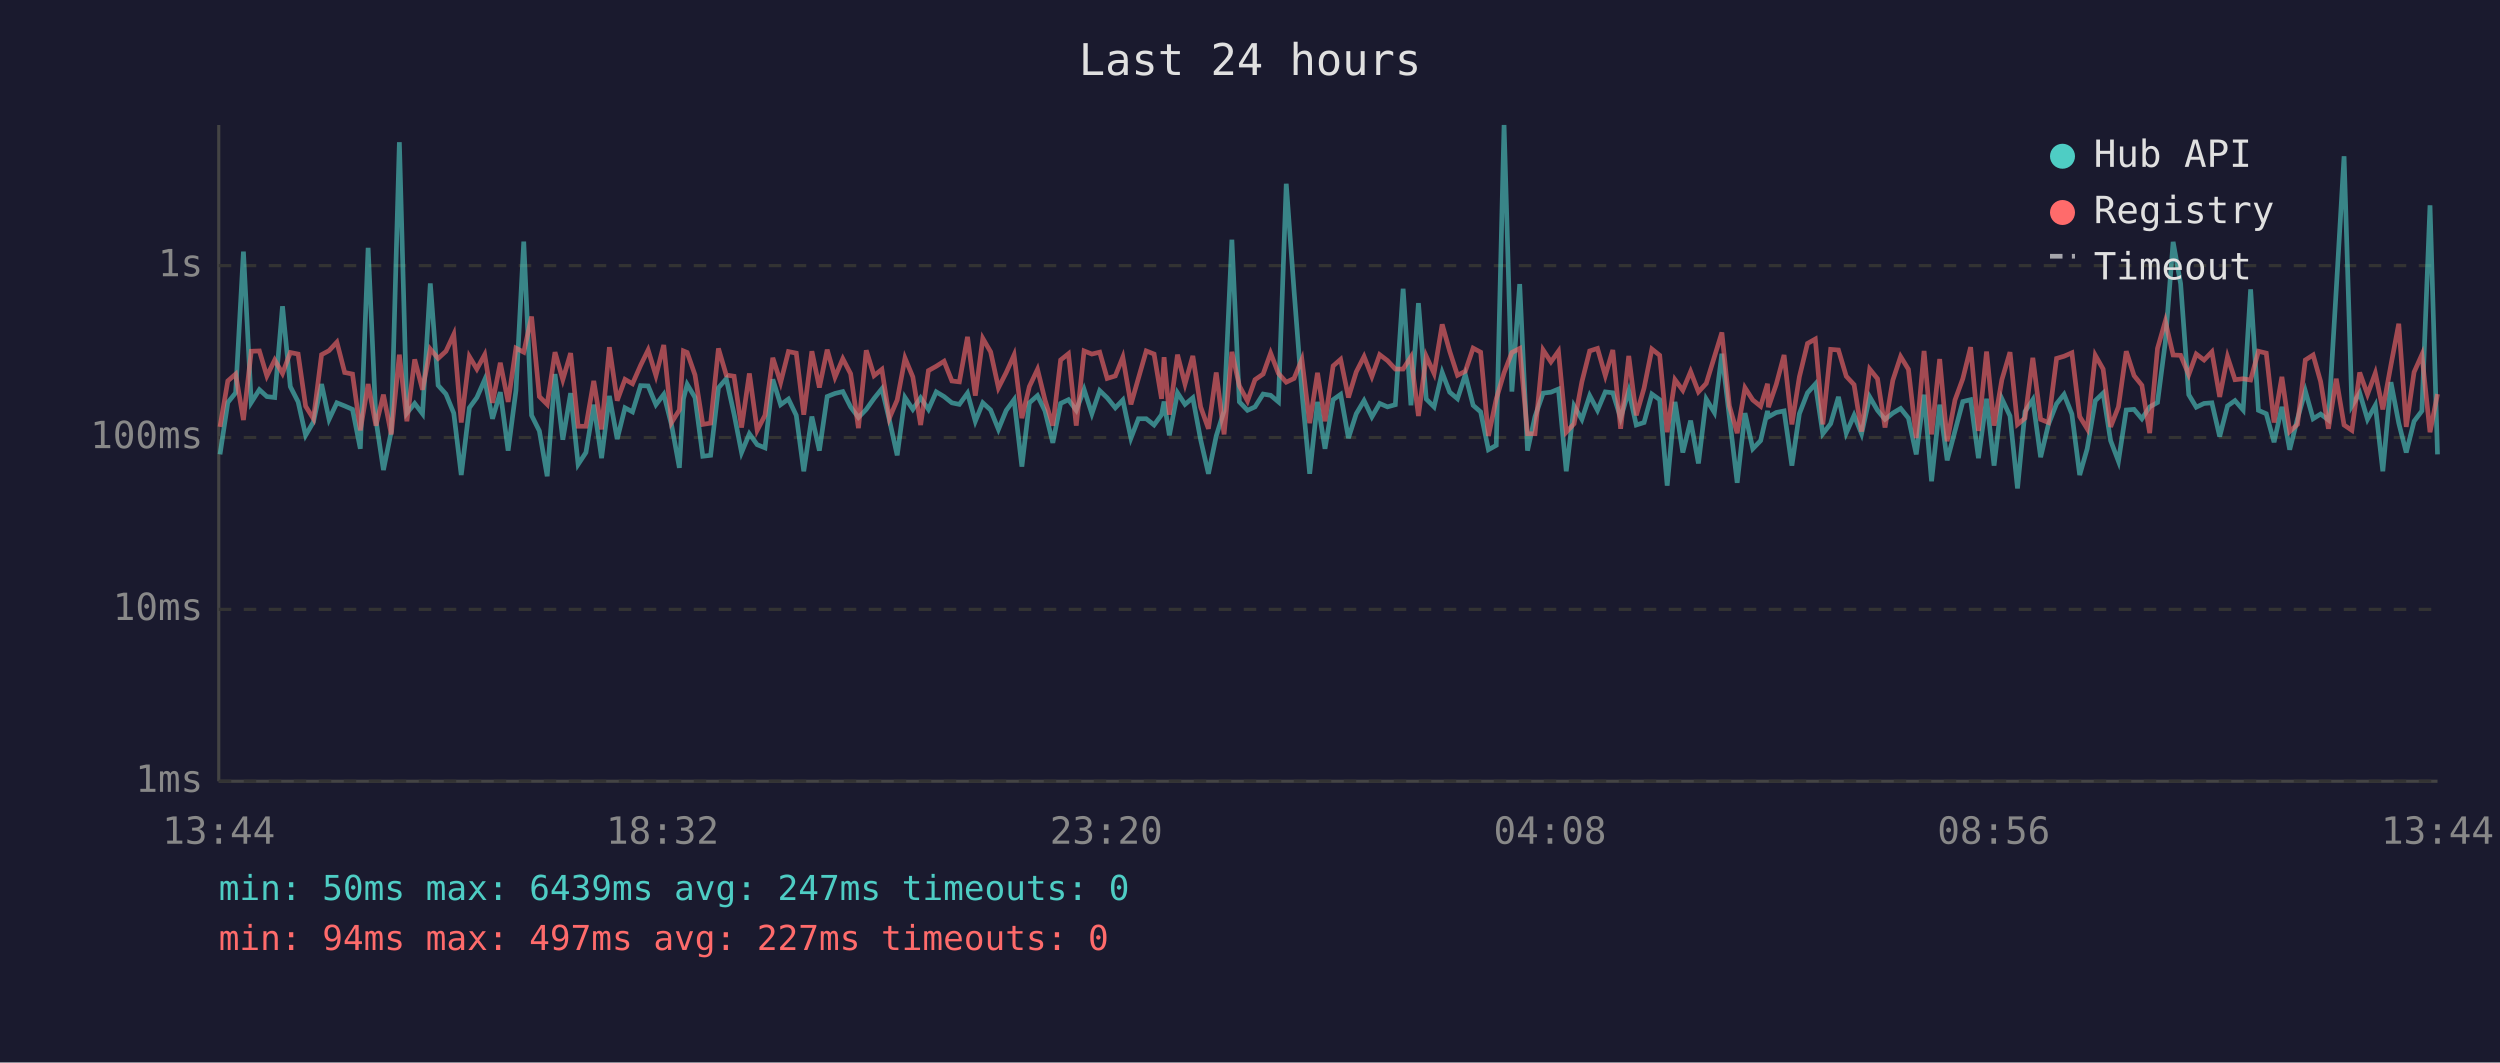
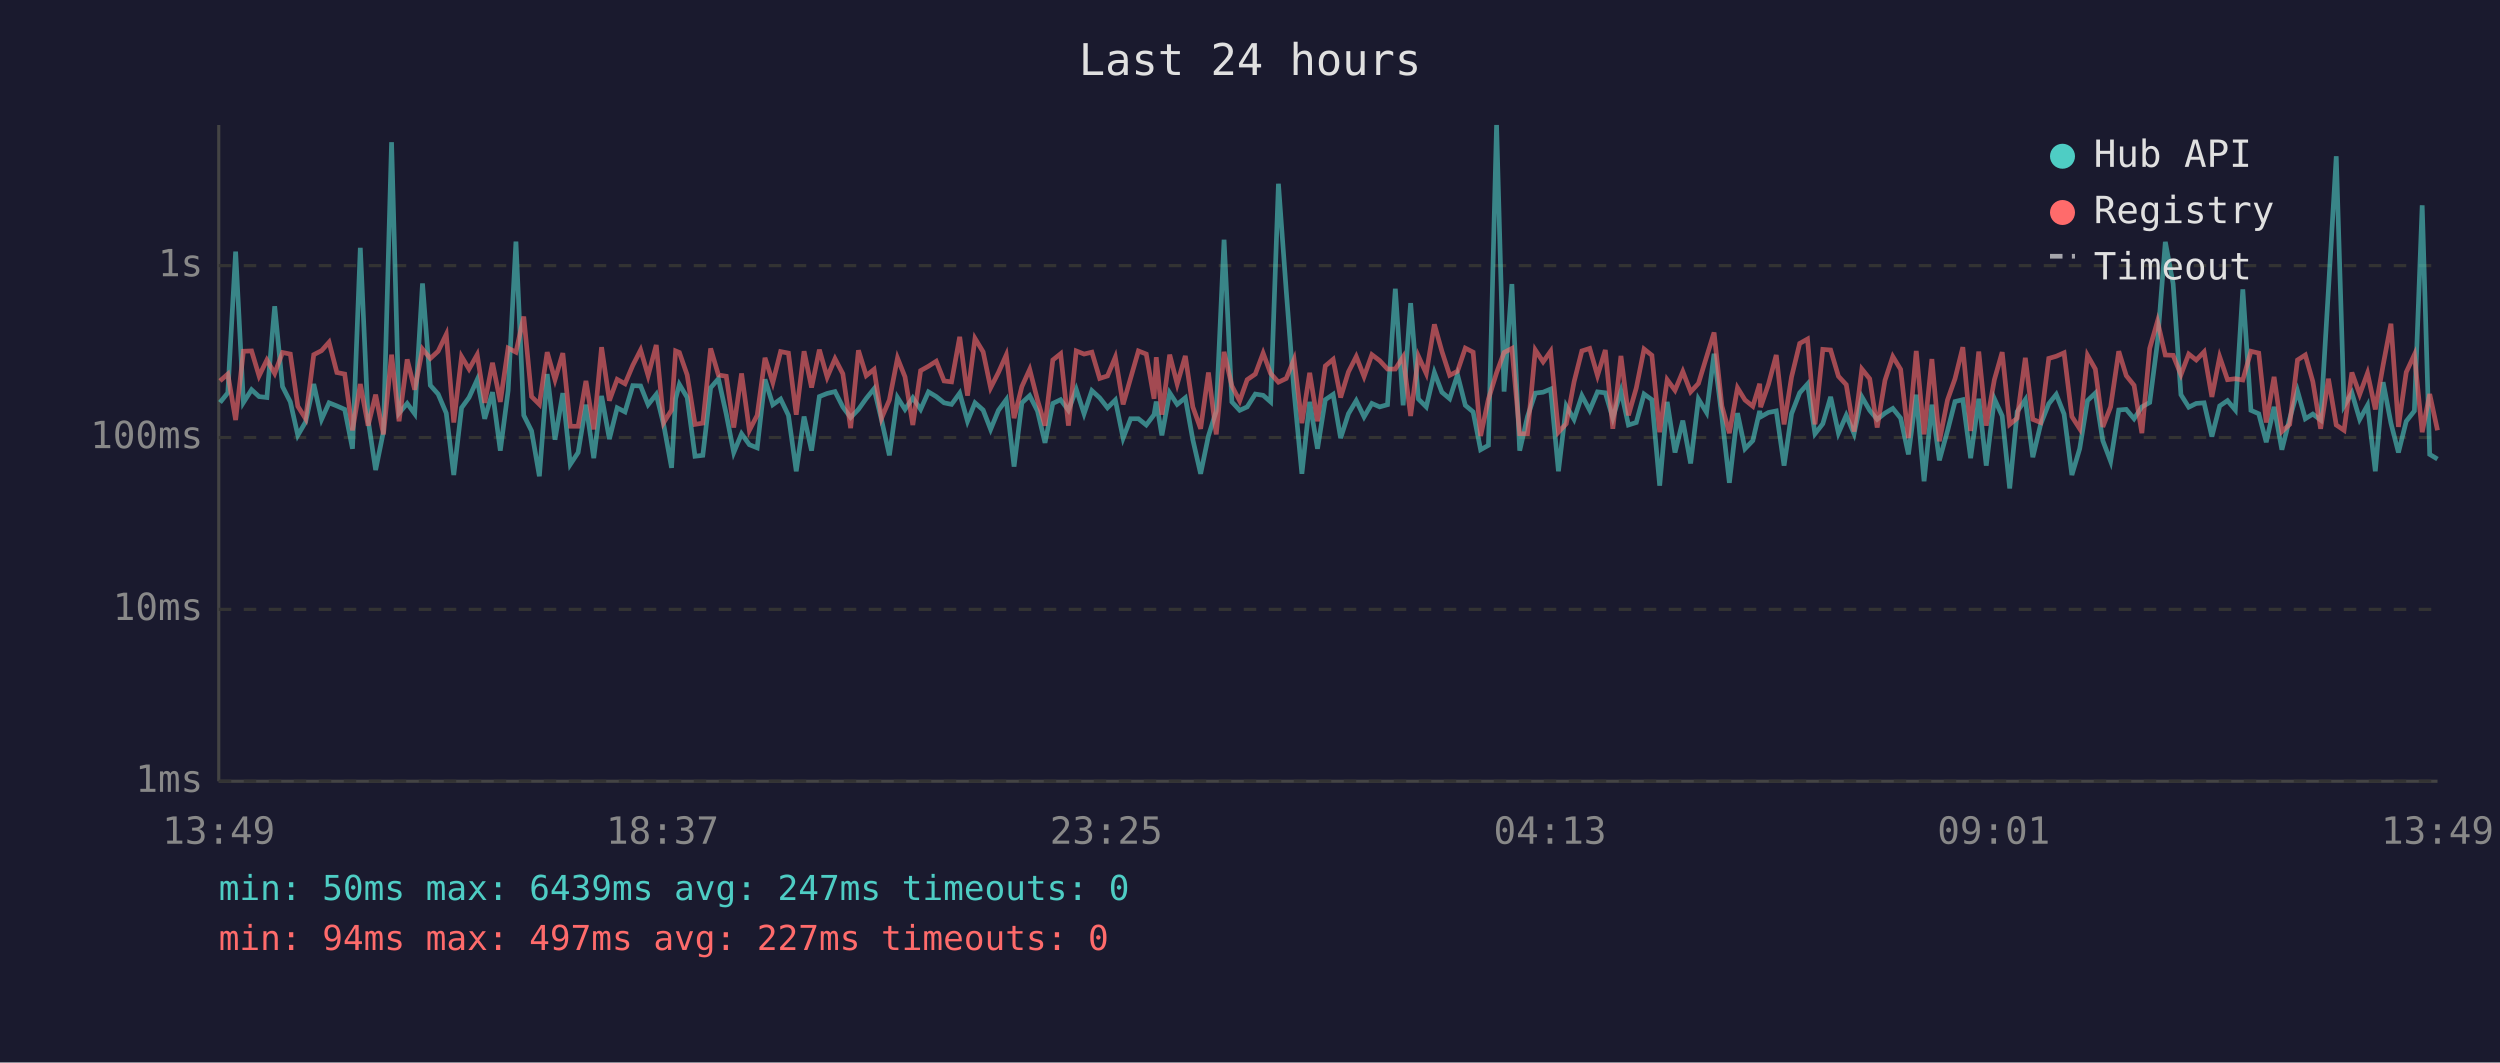
<svg xmlns="http://www.w3.org/2000/svg" viewBox="0 0 800 340" font-family="monospace" font-size="12">
  <rect width="800" height="340" fill="#1a1a2e" />
  <text x="400" y="24" fill="#e0e0e0" font-size="14" text-anchor="middle">Last 24 hours</text>
  <line x1="70" y1="40" x2="70" y2="250" stroke="#444" stroke-width="1" />
  <line x1="70" y1="250" x2="780" y2="250" stroke="#444" stroke-width="1" />
  <line x1="70" y1="250" x2="780" y2="250" stroke="#333" stroke-width="1" stroke-dasharray="4" />
  <text x="65" y="250" fill="#888" text-anchor="end" dominant-baseline="middle">1ms</text>
  <line x1="70" y1="195" x2="780" y2="195" stroke="#333" stroke-width="1" stroke-dasharray="4" />
  <text x="65" y="195" fill="#888" text-anchor="end" dominant-baseline="middle">10ms</text>
  <line x1="70" y1="140" x2="780" y2="140" stroke="#333" stroke-width="1" stroke-dasharray="4" />
  <text x="65" y="140" fill="#888" text-anchor="end" dominant-baseline="middle">100ms</text>
  <line x1="70" y1="85" x2="780" y2="85" stroke="#333" stroke-width="1" stroke-dasharray="4" />
  <text x="65" y="85" fill="#888" text-anchor="end" dominant-baseline="middle">1s</text>
-   <text x="70" y="270" fill="#888" text-anchor="middle">13:44</text>
-   <text x="212" y="270" fill="#888" text-anchor="middle">18:32</text>
-   <text x="354" y="270" fill="#888" text-anchor="middle">23:20</text>
-   <text x="496" y="270" fill="#888" text-anchor="middle">04:08</text>
-   <text x="638" y="270" fill="#888" text-anchor="middle">08:56</text>
-   <text x="780" y="270" fill="#888" text-anchor="middle">13:44</text>
-   <polyline points="70.4,145.4 72.9,128.8 75.4,125.7 77.9,80.5 80.4,128.8 83.0,124.7 85.4,126.9 87.9,127.2 90.4,98.0 92.9,123.7 95.4,128.6 97.8,139.3 100.3,135.0 102.9,122.9 105.3,134.2 107.8,128.9 110.3,129.9 112.8,131.0 115.3,143.6 117.8,79.3 120.3,134.4 122.7,150.4 125.2,138.1 127.8,45.5 130.2,132.2 132.7,129.1 135.2,132.4 137.7,90.7 140.2,123.3 142.7,126.1 145.2,132.2 147.6,152.0 150.2,130.5 152.6,127.2 155.1,121.5 157.6,134.0 160.1,125.5 162.6,144.2 165.1,125.0 167.6,77.3 170.1,132.9 172.6,137.9 175.1,152.4 177.6,119.7 180.1,140.7 182.6,125.8 185.0,148.6 187.5,144.8 190.0,129.5 192.5,146.6 195.0,126.7 197.5,140.5 200.0,130.5 202.4,131.8 205.0,123.4 207.4,123.5 209.9,129.5 212.4,126.2 214.9,136.0 217.4,149.7 218.7,127.6 219.9,123.0 222.4,127.2 224.9,146.0 227.4,145.7 229.9,124.1 232.4,121.2 234.9,132.5 237.3,144.8 239.8,138.8 242.3,142.3 244.8,143.3 247.3,121.4 249.8,129.5 252.3,127.7 254.8,132.9 257.2,150.8 259.8,133.3 262.2,144.2 264.7,126.9 267.2,125.9 269.7,125.3 272.2,130.2 274.7,133.6 277.2,131.0 279.7,127.5 282.2,124.4 284.6,134.4 287.1,145.7 289.6,127.2 292.1,131.0 294.6,127.3 297.1,131.0 299.6,125.4 302.1,126.9 304.6,128.9 307.0,129.4 309.6,125.8 312.1,134.8 314.5,128.9 317.0,131.2 319.5,137.4 322.0,131.3 324.5,127.9 327.0,149.3 329.4,128.9 332.0,126.6 334.4,131.5 336.9,141.7 339.4,129.1 341.9,127.9 344.4,131.3 346.9,124.6 349.4,132.4 351.9,125.0 354.3,127.3 356.9,130.5 359.3,128.0 361.9,140.2 364.3,134.0 366.8,134.0 369.3,136.0 371.7,132.7 372.5,128.5 374.2,139.3 376.8,125.7 379.2,129.4 381.7,127.3 384.2,140.7 386.7,151.6 389.2,139.5 391.7,131.5 394.2,76.7 396.6,128.6 399.2,131.3 401.6,130.2 404.2,126.1 406.6,126.5 409.1,128.6 411.6,58.8 414.1,93.1 416.6,125.4 419.1,151.6 421.6,128.6 424.0,143.6 426.6,127.9 429.0,126.2 431.5,140.2 434.0,132.4 436.5,128.2 439.0,133.4 441.5,129.1 444.0,130.2 446.5,129.5 449.0,92.4 451.5,129.7 453.9,97.0 456.4,127.7 458.9,130.2 461.5,119.2 463.9,125.5 466.4,127.6 468.9,119.9 471.4,129.7 473.8,131.8 476.3,143.9 478.8,142.5 481.3,40.0 483.8,125.3 486.3,90.9 488.8,144.2 491.2,133.3 493.8,125.8 496.3,125.5 498.7,124.5 501.2,150.8 503.7,129.9 506.2,134.2 508.7,126.6 511.2,131.3 513.7,125.4 516.1,125.7 518.6,133.8 521.2,125.1 523.6,136.0 526.1,135.2 528.6,126.1 531.1,127.9 533.5,155.4 536.0,128.6 538.5,144.8 541.0,134.6 543.5,148.3 546.0,127.7 548.6,132.0 551.0,113.2 553.4,133.4 555.9,154.5 558.4,132.2 560.9,143.6 563.4,141.0 565.6,131.5 565.9,133.4 568.4,132.0 570.9,131.5 573.4,149.0 575.8,132.4 578.4,125.7 580.9,122.9 583.3,138.8 585.8,135.6 588.3,127.0 590.8,138.6 593.3,132.9 595.7,138.8 598.3,127.0 600.8,131.3 603.2,134.2 605.7,132.2 608.2,130.7 610.7,133.8 613.2,145.4 615.7,126.3 618.1,154.0 620.7,129.5 623.1,147.3 625.6,137.9 628.1,128.5 630.6,127.9 633.1,146.6 635.7,127.6 638.1,149.0 640.6,127.6 643.2,133.1 645.6,156.3 648.0,131.7 650.5,127.9 653.0,146.3 655.5,135.8 658.1,129.2 660.5,126.2 663.0,132.5 665.5,152.0 667.9,143.6 670.5,128.2 673.0,125.8 675.4,141.0 677.9,147.6 680.4,131.2 682.9,131.0 685.4,134.0 687.9,130.2 690.4,128.8 692.9,109.5 695.4,77.4 697.8,90.8 700.4,126.3 702.8,130.3 705.3,129.1 707.8,128.9 710.3,139.7 712.8,129.9 715.2,128.2 717.8,131.2 720.2,92.6 722.7,131.3 725.2,132.4 727.7,141.5 730.2,130.2 732.7,143.9 735.2,134.0 737.7,125.1 740.2,134.0 742.6,132.5 745.1,134.4 747.6,92.7 750.1,50.0 752.6,129.9 755.1,125.7 757.6,134.2 760.1,129.7 762.5,150.8 765.1,122.3 767.6,135.4 770.0,144.8 772.5,134.8 775.0,131.5 777.6,65.7 780.0,145.4" fill="none" stroke="#4ecdc4" stroke-width="1.5" opacity="0.6" />
-   <polyline points="70.4,136.6 72.9,121.9 75.4,119.7 77.9,134.4 80.4,112.4 83.0,112.3 85.4,120.3 87.9,115.2 90.4,119.5 92.9,112.8 95.4,113.3 97.8,130.0 100.3,134.0 102.9,113.5 105.3,112.2 107.8,109.5 110.3,119.2 112.8,119.7 115.3,137.7 117.8,122.9 120.3,136.2 122.7,126.3 125.2,139.0 127.8,113.5 130.2,134.8 132.7,115.0 135.2,124.7 137.7,111.7 140.2,114.7 142.7,112.4 145.2,107.0 147.6,135.2 150.2,114.1 152.6,118.1 155.1,113.5 157.6,128.9 160.1,116.1 162.6,128.6 165.1,111.4 167.6,112.7 170.1,101.3 172.6,126.9 175.1,129.4 177.6,112.7 180.1,121.5 182.6,113.0 185.0,136.4 187.5,136.4 190.0,121.9 192.5,137.4 195.0,111.1 197.5,128.2 200.0,121.4 202.4,122.8 205.0,116.9 207.4,112.0 209.9,120.2 212.4,110.4 214.9,135.2 217.4,131.2 218.7,112.3 219.9,112.8 222.4,120.0 224.9,135.8 227.4,135.4 229.9,111.5 232.4,120.0 234.9,120.4 237.3,136.8 239.8,119.5 242.3,137.7 244.8,132.9 247.3,114.5 249.8,122.4 252.3,112.5 254.8,113.0 257.2,132.7 259.8,112.4 262.2,124.0 264.7,111.9 267.2,120.7 269.7,114.8 272.2,119.6 274.7,137.0 277.2,112.1 279.7,120.2 282.2,118.2 284.6,133.8 287.1,128.0 289.6,114.6 292.1,120.6 294.6,136.0 297.1,118.6 299.6,117.2 302.1,115.6 304.6,121.9 307.0,122.2 309.6,107.8 312.1,126.6 314.5,108.3 317.0,112.6 319.5,124.1 322.0,119.2 324.5,113.6 327.0,133.8 329.4,123.7 332.0,118.2 334.4,128.0 336.9,136.2 339.4,115.2 341.9,113.2 344.4,136.2 346.9,112.3 349.4,113.3 351.9,112.7 354.3,121.1 356.9,120.3 359.3,114.3 361.9,129.4 364.3,121.0 366.8,112.3 369.3,113.3 371.7,127.6 372.5,114.3 374.2,132.7 376.8,113.5 379.2,122.9 381.7,113.9 384.2,130.2 386.7,137.2 389.2,119.2 391.7,139.0 394.2,112.6 396.6,123.5 399.2,128.3 401.6,121.5 404.2,119.7 406.6,113.0 409.1,119.5 411.6,122.3 414.1,121.1 416.6,115.0 419.1,135.4 421.6,119.3 424.0,134.8 426.6,117.1 429.0,115.0 431.5,127.2 434.0,119.0 436.5,114.1 439.0,120.5 441.5,113.5 444.0,115.4 446.5,118.1 449.0,118.1 451.5,114.2 453.9,133.1 456.4,114.0 458.9,119.5 461.5,103.8 463.9,112.4 466.4,120.1 468.9,118.8 471.4,111.4 473.8,112.7 476.3,139.5 478.8,127.7 481.3,119.3 483.8,112.8 486.3,111.5 488.8,138.8 491.2,138.8 493.8,112.0 496.3,115.8 498.7,112.4 501.2,138.3 503.7,135.6 506.2,122.2 508.7,112.3 511.2,111.5 513.7,120.2 516.1,112.0 518.6,137.2 521.2,113.9 523.6,132.9 526.1,124.2 528.6,111.7 531.1,113.7 533.5,138.3 536.0,121.5 538.5,124.9 541.0,118.9 543.5,125.4 546.0,122.7 548.6,114.2 551.0,106.4 553.4,129.9 555.9,138.6 558.4,124.1 560.9,128.0 563.4,130.0 565.6,122.8 565.9,130.3 568.4,123.0 570.9,113.6 573.4,135.8 575.8,120.6 578.4,109.9 580.9,108.5 583.3,135.8 585.8,111.8 588.3,112.0 590.8,120.4 593.3,123.1 595.7,138.1 598.3,118.1 600.8,121.2 603.2,136.8 605.7,121.7 608.2,114.1 610.7,118.2 613.2,140.2 615.7,112.3 618.1,139.0 620.7,114.9 623.1,141.2 625.6,128.0 628.1,121.2 630.6,111.1 633.1,137.9 635.7,112.5 638.1,136.2 640.6,121.5 643.2,112.7 645.6,135.8 648.0,133.8 650.5,114.5 653.0,134.2 655.5,135.2 658.1,114.7 660.5,114.0 663.0,112.9 665.5,133.3 667.9,137.2 670.5,113.7 673.0,118.1 675.4,136.6 677.9,130.2 680.4,112.4 682.9,120.2 685.4,123.3 687.9,138.6 690.4,111.5 692.9,102.8 695.4,113.6 697.8,113.7 700.4,119.9 702.8,113.3 705.3,115.2 707.8,112.6 710.3,127.0 712.8,114.2 715.2,121.5 717.8,121.2 720.2,121.6 722.7,112.4 725.2,113.0 727.7,135.2 730.2,120.6 732.7,138.1 735.2,135.8 737.7,115.2 740.2,113.6 742.6,122.1 745.1,137.2 747.6,121.2 750.1,136.0 752.6,137.7 755.1,119.2 757.6,126.2 760.1,119.4 762.5,131.0 765.1,116.8 767.6,103.6 770.0,136.6 772.5,119.1 775.0,113.5 777.6,138.3 780.0,126.1" fill="none" stroke="#ff6b6b" stroke-width="1.5" opacity="0.6" />
+   <text x="70" y="270" fill="#888" text-anchor="middle">13:49</text>
+   <text x="212" y="270" fill="#888" text-anchor="middle">18:37</text>
+   <text x="354" y="270" fill="#888" text-anchor="middle">23:25</text>
+   <text x="496" y="270" fill="#888" text-anchor="middle">04:13</text>
+   <text x="638" y="270" fill="#888" text-anchor="middle">09:01</text>
+   <text x="780" y="270" fill="#888" text-anchor="middle">13:49</text>
+   <polyline points="70.4,128.8 72.9,125.7 75.4,80.5 77.9,128.8 80.5,124.7 82.9,126.9 85.4,127.2 87.9,98.0 90.4,123.7 92.9,128.6 95.3,139.3 97.8,135.0 100.4,122.9 102.9,134.2 105.3,128.9 107.8,129.9 110.3,131.0 112.8,143.6 115.3,79.3 117.8,134.4 120.2,150.4 122.7,138.1 125.3,45.5 127.7,132.2 130.3,129.1 132.7,132.4 135.2,90.7 137.7,123.3 140.2,126.1 142.8,132.2 145.2,152.0 147.7,130.5 150.1,127.2 152.7,121.5 155.1,134.0 157.6,125.5 160.1,144.2 162.6,125.0 165.1,77.3 167.6,132.9 170.1,137.9 172.6,152.4 175.1,119.7 177.6,140.7 180.1,125.8 182.5,148.6 185.0,144.8 187.5,129.5 190.0,146.6 192.5,126.7 195.0,140.5 197.5,130.5 200.0,131.8 202.5,123.4 205.0,123.5 207.4,129.5 210.0,126.2 212.4,136.0 214.9,149.7 216.2,127.6 217.4,123.0 219.9,127.2 222.4,146.0 224.9,145.7 227.4,124.1 229.9,121.2 232.4,132.5 234.8,144.8 237.3,138.8 239.8,142.3 242.3,143.3 244.8,121.4 247.3,129.5 249.8,127.7 252.3,132.9 254.8,150.8 257.3,133.3 259.7,144.2 262.2,126.9 264.7,125.9 267.2,125.3 269.7,130.2 272.2,133.6 274.7,131.0 277.2,127.5 279.7,124.4 282.1,134.4 284.6,145.7 287.2,127.2 289.6,131.0 292.1,127.3 294.6,131.0 297.1,125.4 299.6,126.9 302.1,128.9 304.5,129.4 307.1,125.8 309.6,134.8 312.0,128.9 314.6,131.2 317.0,137.4 319.5,131.3 322.0,127.9 324.5,149.3 327.0,128.9 329.5,126.6 332.0,131.5 334.4,141.7 336.9,129.1 339.4,127.9 341.9,131.3 344.4,124.6 346.9,132.4 349.4,125.0 351.9,127.3 354.4,130.5 356.9,128.0 359.4,140.2 361.8,134.0 364.3,134.0 366.8,136.0 369.3,132.7 370.0,128.5 371.8,139.3 374.3,125.7 376.7,129.4 379.3,127.3 381.7,140.7 384.2,151.6 386.7,139.5 389.2,131.5 391.7,76.7 394.2,128.6 396.7,131.3 399.1,130.2 401.7,126.1 404.2,126.5 406.6,128.6 409.1,58.8 411.6,93.1 414.1,125.4 416.6,151.6 419.1,128.6 421.6,143.6 424.1,127.9 426.6,126.2 429.0,140.2 431.5,132.4 434.0,128.2 436.5,133.4 439.0,129.1 441.5,130.2 444.0,129.5 446.5,92.4 449.0,129.7 451.4,97.0 453.9,127.7 456.4,130.2 459.0,119.2 461.4,125.5 463.9,127.6 466.4,119.9 468.9,129.7 471.4,131.8 473.8,143.9 476.3,142.5 478.9,40.0 481.3,125.3 483.8,90.9 486.3,144.2 488.8,133.3 491.3,125.8 493.8,125.5 496.2,124.5 498.7,150.8 501.2,129.9 503.7,134.2 506.2,126.6 508.7,131.3 511.2,125.4 513.7,125.7 516.1,133.8 518.7,125.1 521.1,136.0 523.6,135.2 526.1,126.1 528.6,127.9 531.1,155.4 533.5,128.6 536.0,144.8 538.5,134.6 541.0,148.3 543.5,127.7 546.1,132.0 548.5,113.2 551.0,133.4 553.4,154.5 556.0,132.2 558.4,143.6 560.9,141.0 563.1,131.5 563.4,133.4 565.9,132.0 568.4,131.5 570.9,149.0 573.3,132.4 575.9,125.7 578.4,122.9 580.8,138.8 583.3,135.6 585.8,127.0 588.3,138.6 590.8,132.9 593.3,138.8 595.8,127.0 598.3,131.3 600.7,134.2 603.2,132.2 605.7,130.7 608.2,133.8 610.7,145.4 613.2,126.3 615.7,154.0 618.2,129.5 620.6,147.3 623.2,137.9 625.6,128.5 628.1,127.9 630.6,146.6 633.2,127.6 635.6,149.0 638.2,127.6 640.7,133.1 643.1,156.3 645.5,131.7 648.1,127.9 650.5,146.3 653.0,135.8 655.6,129.2 658.0,126.2 660.5,132.5 663.0,152.0 665.5,143.6 668.0,128.2 670.5,125.8 672.9,141.0 675.4,147.6 678.0,131.2 680.4,131.0 682.9,134.0 685.4,130.2 687.9,128.8 690.4,109.5 692.9,77.4 695.4,90.8 697.9,126.3 700.4,130.3 702.8,129.1 705.3,128.9 707.8,139.7 710.3,129.9 712.8,128.2 715.3,131.2 717.7,92.6 720.3,131.3 722.8,132.4 725.2,141.5 727.7,130.2 730.2,143.9 732.7,134.0 735.2,125.1 737.7,134.0 740.1,132.5 742.6,134.4 745.1,92.7 747.6,50.0 750.1,129.9 752.6,125.7 755.1,134.2 757.6,129.7 760.1,150.8 762.6,122.3 765.1,135.4 767.5,144.8 770.0,134.8 772.6,131.5 775.1,65.7 777.5,145.4 780.0,146.9" fill="none" stroke="#4ecdc4" stroke-width="1.5" opacity="0.6" />
+   <polyline points="70.4,121.9 72.9,119.7 75.4,134.4 77.9,112.4 80.5,112.3 82.9,120.3 85.4,115.2 87.9,119.5 90.4,112.8 92.9,113.3 95.3,130.0 97.8,134.0 100.4,113.5 102.9,112.2 105.3,109.5 107.8,119.2 110.3,119.7 112.8,137.7 115.3,122.9 117.8,136.2 120.2,126.3 122.7,139.0 125.3,113.5 127.7,134.8 130.3,115.0 132.7,124.7 135.2,111.7 137.7,114.7 140.2,112.4 142.8,107.0 145.2,135.2 147.7,114.1 150.1,118.1 152.7,113.5 155.1,128.9 157.6,116.1 160.1,128.6 162.6,111.4 165.1,112.7 167.6,101.3 170.1,126.9 172.6,129.4 175.1,112.7 177.6,121.5 180.1,113.0 182.5,136.4 185.0,136.4 187.5,121.9 190.0,137.4 192.5,111.1 195.0,128.2 197.5,121.4 200.0,122.8 202.5,116.9 205.0,112.0 207.4,120.2 210.0,110.4 212.4,135.2 214.9,131.2 216.2,112.3 217.4,112.8 219.9,120.0 222.4,135.8 224.9,135.4 227.4,111.5 229.9,120.0 232.4,120.4 234.8,136.8 237.3,119.5 239.8,137.7 242.3,132.9 244.8,114.5 247.3,122.4 249.8,112.5 252.3,113.0 254.8,132.7 257.3,112.4 259.7,124.0 262.2,111.9 264.7,120.7 267.2,114.8 269.7,119.6 272.2,137.0 274.7,112.1 277.2,120.2 279.7,118.2 282.1,133.8 284.6,128.0 287.2,114.6 289.6,120.6 292.1,136.0 294.6,118.6 297.1,117.2 299.6,115.6 302.1,121.9 304.5,122.2 307.1,107.8 309.6,126.6 312.0,108.3 314.6,112.6 317.0,124.1 319.5,119.2 322.0,113.6 324.5,133.8 327.0,123.7 329.5,118.2 332.0,128.0 334.4,136.2 336.9,115.2 339.4,113.2 341.9,136.2 344.4,112.3 346.9,113.3 349.4,112.7 351.9,121.1 354.4,120.3 356.9,114.3 359.4,129.4 361.8,121.0 364.3,112.3 366.8,113.3 369.3,127.6 370.0,114.3 371.8,132.7 374.3,113.5 376.7,122.9 379.3,113.9 381.7,130.2 384.2,137.2 386.7,119.2 389.2,139.0 391.7,112.6 394.2,123.5 396.7,128.3 399.1,121.5 401.7,119.7 404.2,113.0 406.6,119.5 409.1,122.3 411.6,121.1 414.1,115.0 416.6,135.4 419.1,119.3 421.6,134.8 424.1,117.1 426.6,115.0 429.0,127.2 431.5,119.0 434.0,114.1 436.5,120.5 439.0,113.5 441.5,115.4 444.0,118.1 446.5,118.1 449.0,114.2 451.4,133.1 453.9,114.0 456.4,119.5 459.0,103.8 461.4,112.4 463.9,120.1 466.4,118.8 468.9,111.4 471.4,112.7 473.8,139.5 476.3,127.7 478.9,119.3 481.3,112.8 483.8,111.5 486.3,138.8 488.8,138.8 491.3,112.0 493.8,115.8 496.2,112.4 498.7,138.3 501.2,135.6 503.7,122.2 506.2,112.3 508.7,111.5 511.2,120.2 513.7,112.0 516.1,137.2 518.7,113.9 521.1,132.9 523.6,124.2 526.1,111.7 528.6,113.7 531.1,138.3 533.5,121.5 536.0,124.9 538.5,118.9 541.0,125.4 543.5,122.7 546.1,114.2 548.5,106.4 551.0,129.9 553.4,138.6 556.0,124.1 558.4,128.0 560.9,130.0 563.1,122.8 563.4,130.3 565.9,123.0 568.4,113.6 570.9,135.8 573.3,120.6 575.9,109.9 578.4,108.5 580.8,135.8 583.3,111.8 585.8,112.0 588.3,120.4 590.8,123.1 593.3,138.1 595.8,118.1 598.3,121.2 600.7,136.8 603.2,121.7 605.7,114.1 608.2,118.2 610.7,140.2 613.2,112.3 615.7,139.0 618.2,114.9 620.6,141.2 623.2,128.0 625.6,121.2 628.1,111.1 630.6,137.9 633.2,112.5 635.6,136.2 638.2,121.5 640.7,112.7 643.1,135.8 645.5,133.8 648.1,114.5 650.5,134.2 653.0,135.2 655.6,114.7 658.0,114.0 660.5,112.9 663.0,133.3 665.5,137.2 668.0,113.7 670.5,118.1 672.9,136.6 675.4,130.2 678.0,112.4 680.4,120.2 682.9,123.3 685.4,138.6 687.9,111.5 690.4,102.8 692.9,113.6 695.4,113.7 697.9,119.9 700.4,113.3 702.8,115.2 705.3,112.6 707.8,127.0 710.3,114.2 712.8,121.5 715.3,121.2 717.7,121.6 720.3,112.4 722.8,113.0 725.2,135.2 727.7,120.6 730.2,138.1 732.7,135.8 735.2,115.2 737.7,113.6 740.1,122.1 742.6,137.2 745.1,121.2 747.6,136.0 750.1,137.7 752.6,119.2 755.1,126.2 757.6,119.4 760.1,131.0 762.6,116.8 765.1,103.6 767.5,136.6 770.0,119.1 772.6,113.5 775.1,138.3 777.5,126.1 780.0,137.7" fill="none" stroke="#ff6b6b" stroke-width="1.5" opacity="0.6" />
  <circle cx="660" cy="50" r="4" fill="#4ecdc4" />
  <text x="670" y="50" fill="#e0e0e0" dominant-baseline="middle">Hub API</text>
  <circle cx="660" cy="68" r="4" fill="#ff6b6b" />
  <text x="670" y="68" fill="#e0e0e0" dominant-baseline="middle">Registry</text>
  <line x1="656" y1="82" x2="664" y2="82" stroke="#e0e0e0" stroke-width="1.5" stroke-dasharray="4,3" opacity="0.7" />
  <text x="670" y="86" fill="#e0e0e0" dominant-baseline="middle">Timeout</text>
  <text x="70" y="288" fill="#4ecdc4" font-size="11">min: 50ms  max: 6439ms  avg: 247ms  timeouts: 0</text>
  <text x="70" y="304" fill="#ff6b6b" font-size="11">min: 94ms  max: 497ms  avg: 227ms  timeouts: 0</text>
</svg>
